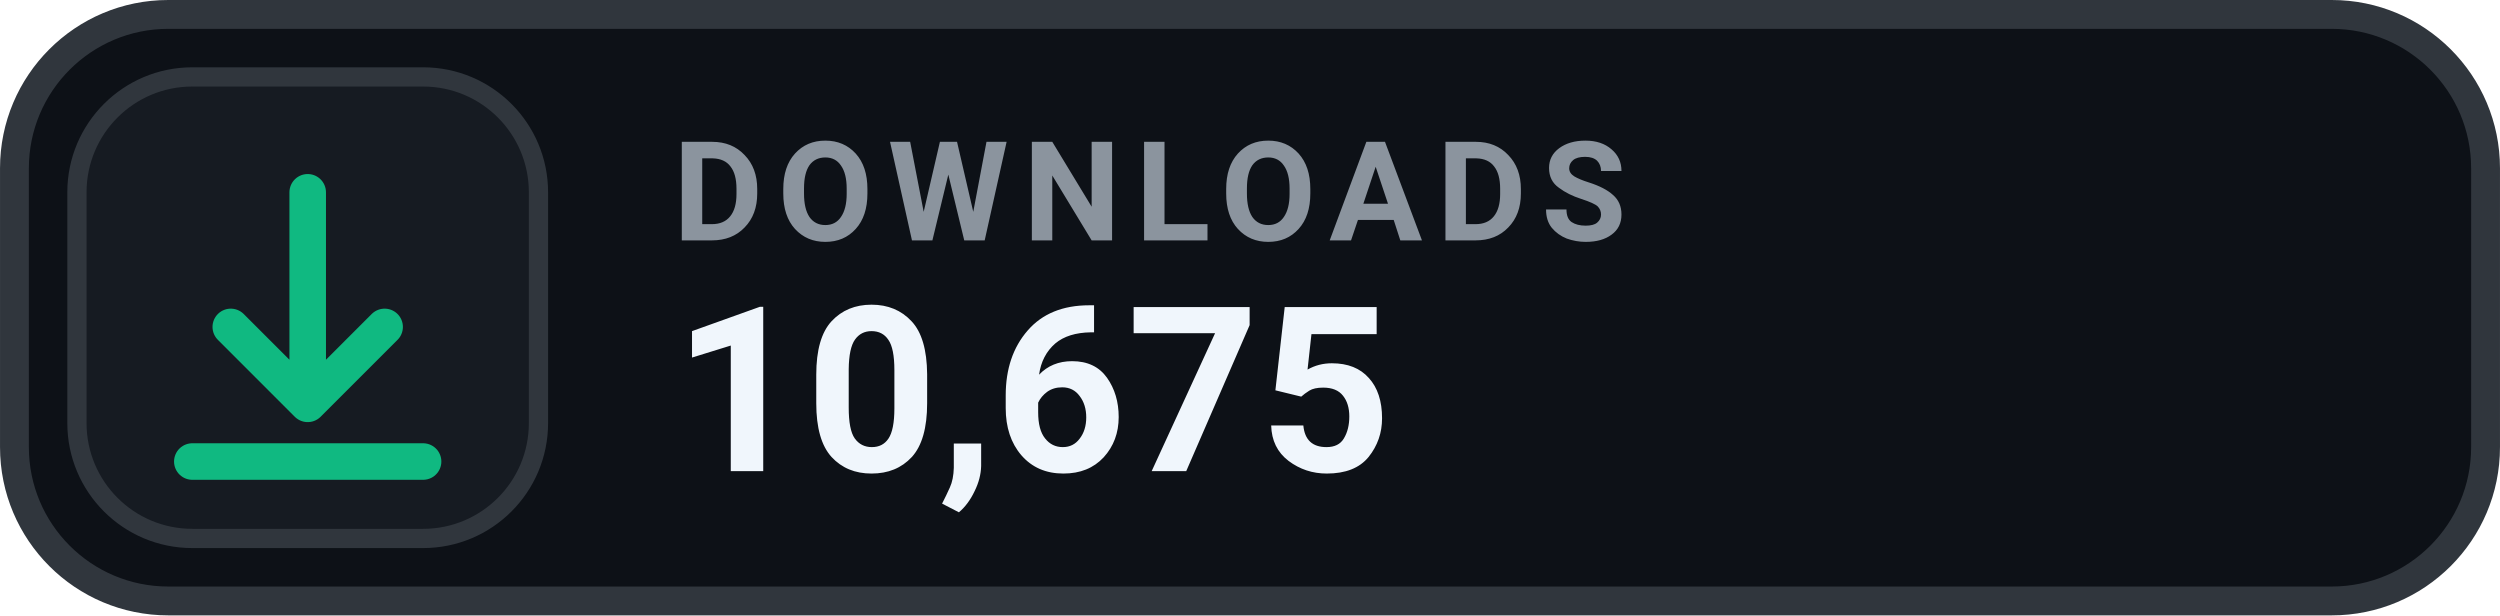
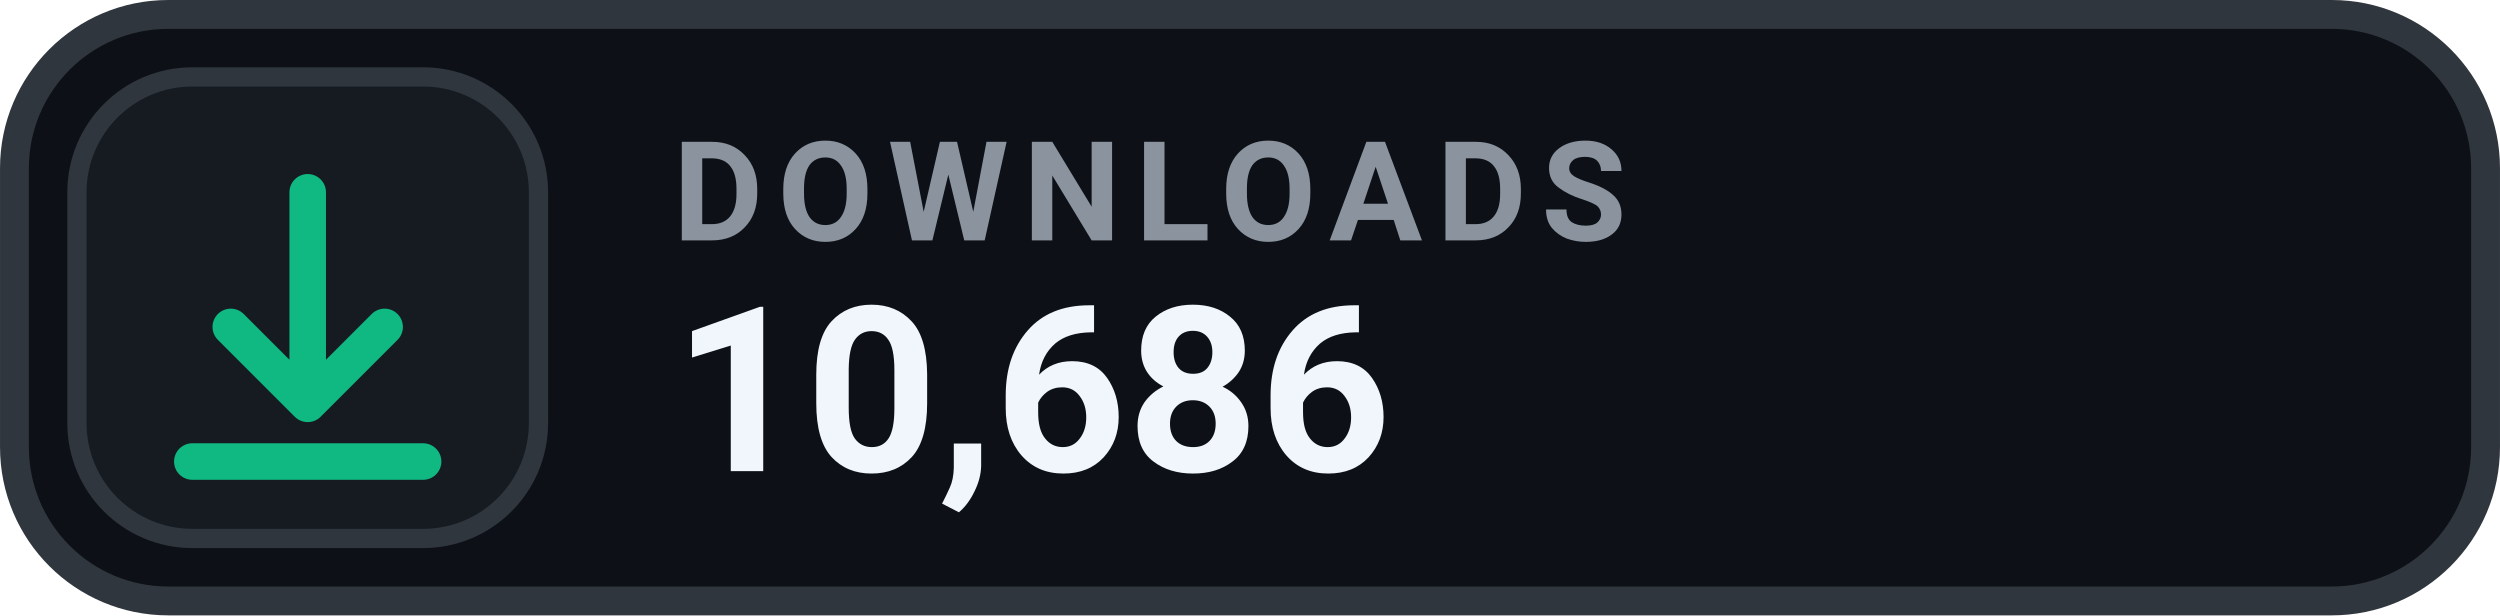
- <svg xmlns="http://www.w3.org/2000/svg" width="126" height="31.015" viewBox="0 0 130 32" role="img" aria-label="DOWNLOADS 10,675">
+ <svg xmlns="http://www.w3.org/2000/svg" width="126" height="31.015" viewBox="0 0 130 32" role="img" aria-label="DOWNLOADS 10,686">
  <rect x=".75" y=".75" width="128.5" height="30.5" rx="8" fill="#0D1117" stroke="#30363D" stroke-width="1.5" />
  <rect x="4" y="4" width="24" height="24" rx="6" fill="#161B22" stroke="#30363D" stroke-width="1" />
  <g transform="translate(16 16)" style="color:#10B981;">
    <path d="M0 -6 v11 m0 0 l4 -4 m-4 4 l-4 -4 M-6 8 h12" fill="none" stroke="currentColor" stroke-width="1.9" stroke-linecap="round" stroke-linejoin="round" />
  </g>
  <text x="35" y="12.5" fill="#8B949E" font-family="-apple-system,BlinkMacSystemFont,'Segoe UI',Roboto,Helvetica,Arial,sans-serif" font-size="7.2" font-weight="700" letter-spacing=".75">DOWNLOADS</text>
-   <text x="35" y="24.5" fill="#F0F6FC" font-family="-apple-system,BlinkMacSystemFont,'Segoe UI',Roboto,Helvetica,Arial,sans-serif" font-size="12" font-weight="700">10,675</text>
+   <text x="35" y="24.5" fill="#F0F6FC" font-family="-apple-system,BlinkMacSystemFont,'Segoe UI',Roboto,Helvetica,Arial,sans-serif" font-size="12" font-weight="700">10,686</text>
</svg>
